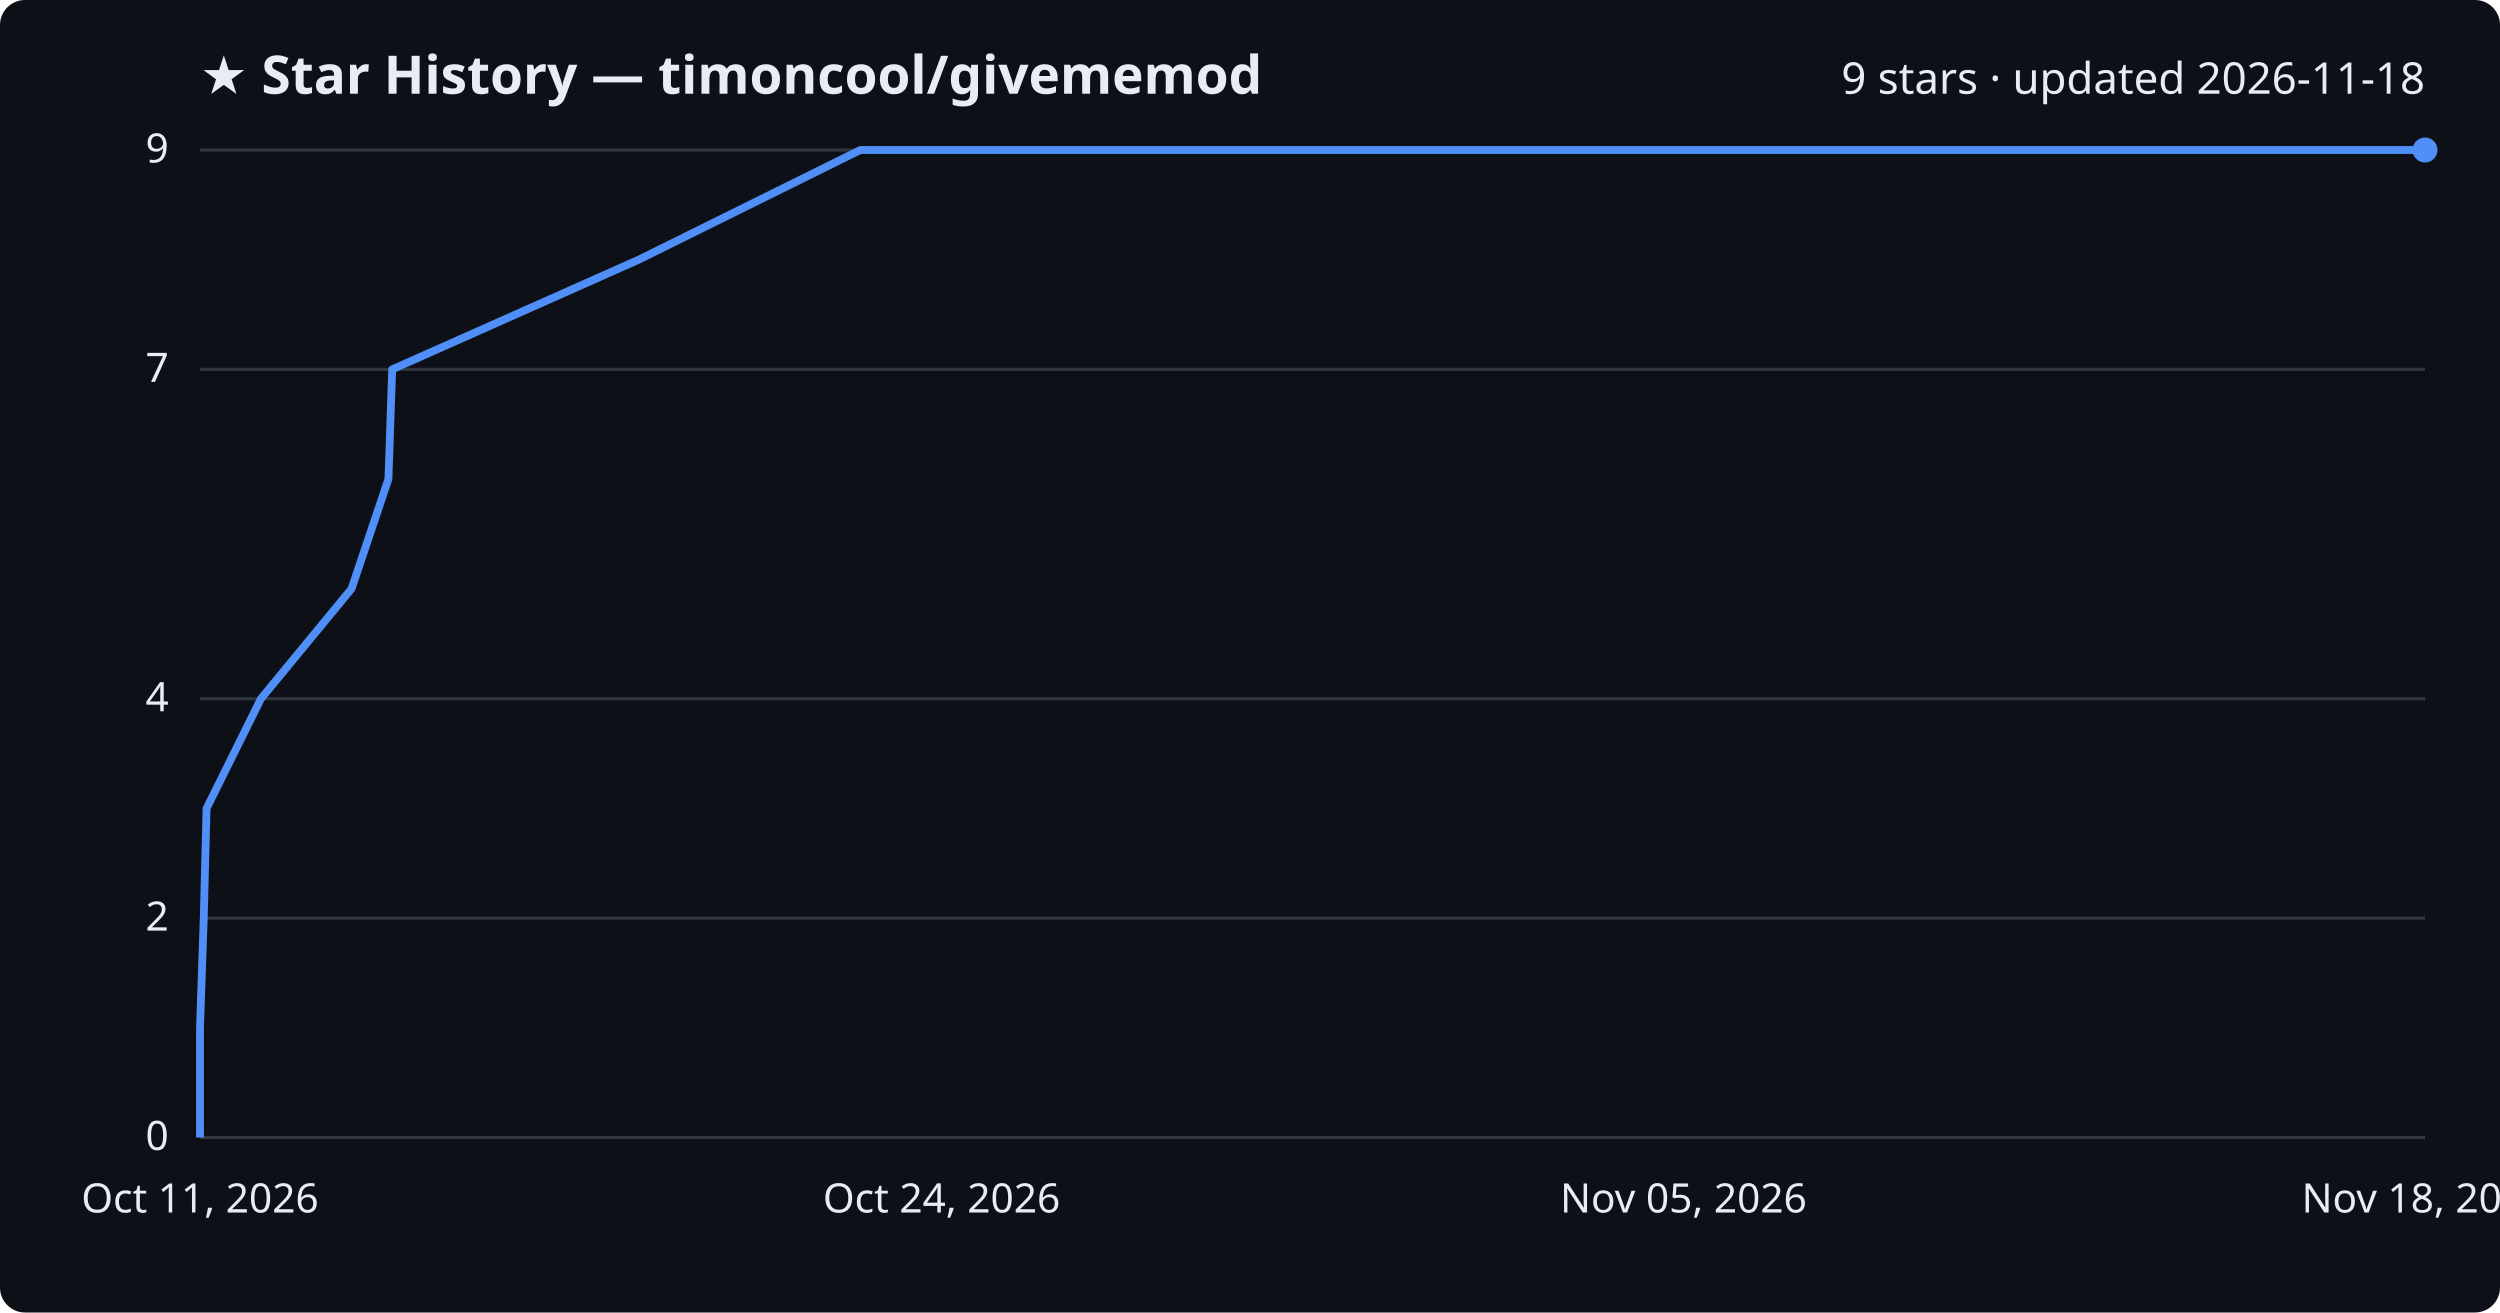
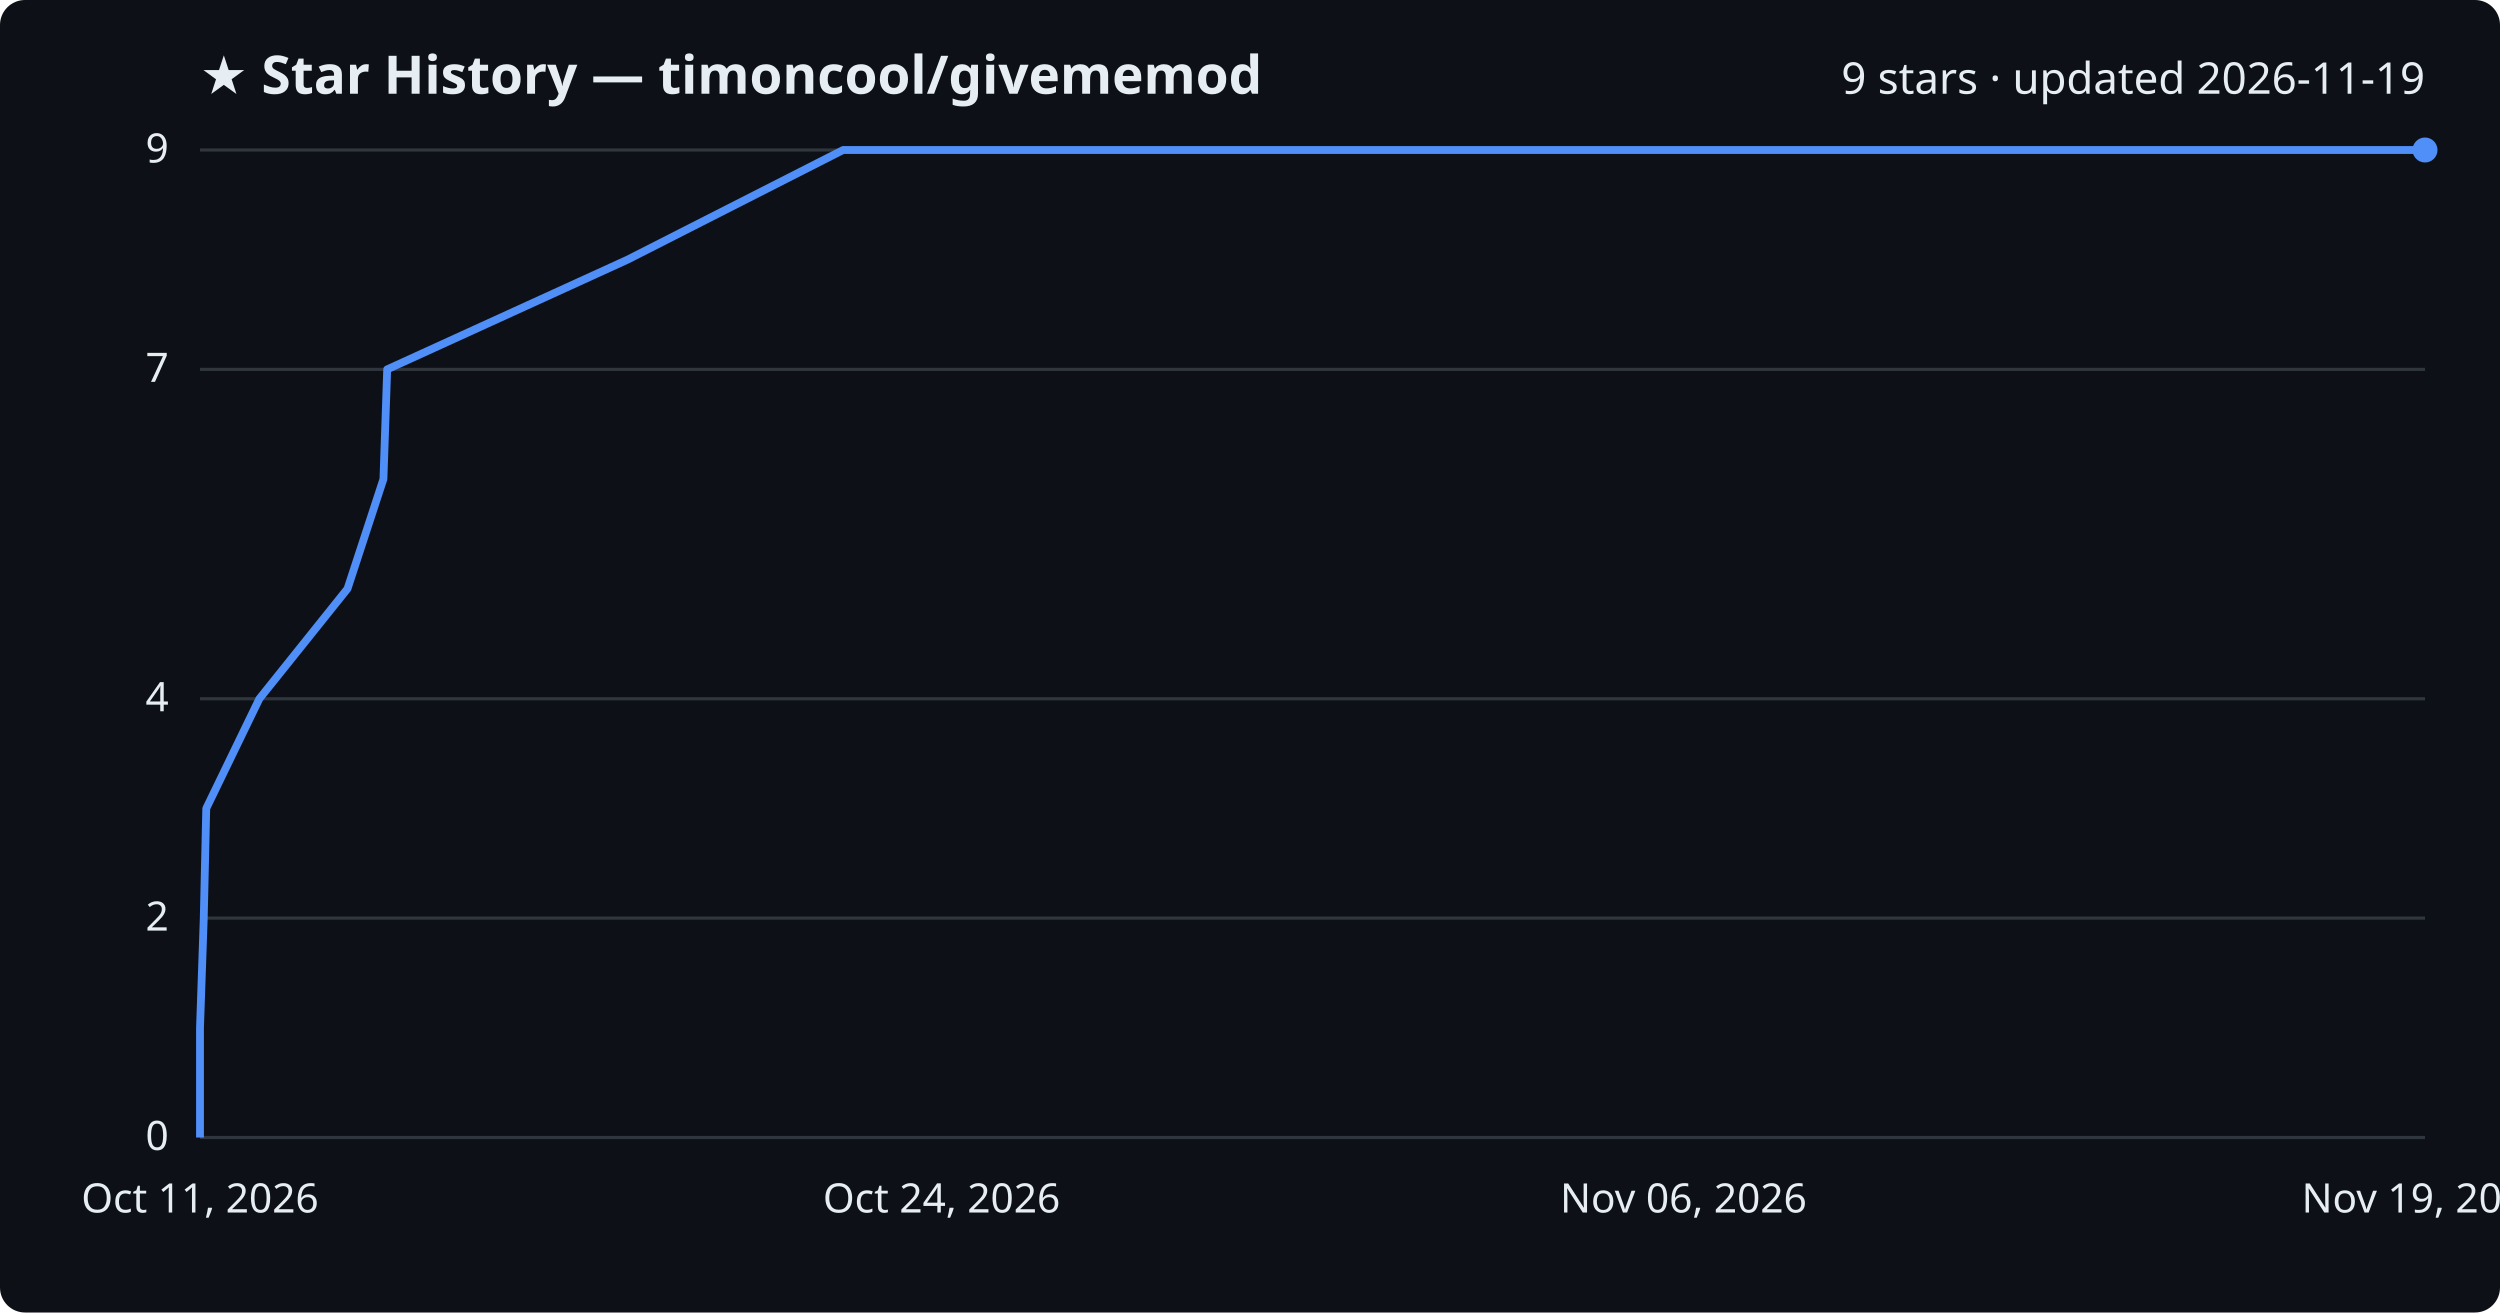
<svg xmlns="http://www.w3.org/2000/svg" viewBox="0 0 800 420" font-family="Segoe UI, sans-serif">
  <rect width="800" height="420" fill="#0d1117" rx="8" />
  <text x="64" y="30" fill="#e6edf3" font-size="17" font-weight="700">★ Star History — timoncool/givememod</text>
-   <text x="776" y="30" fill="#e6edf3" font-size="14" text-anchor="end">9 stars · updated 2026-11-18</text>
+   <text x="776" y="30" fill="#e6edf3" font-size="14" text-anchor="end">9 stars · updated 2026-11-19</text>
  <line x1="64" y1="364.0" x2="776" y2="364.0" stroke="#30363d" stroke-width="1" />
  <text x="54" y="368.0" fill="#e6edf3" font-size="13" text-anchor="end">0</text>
  <line x1="64" y1="293.8" x2="776" y2="293.8" stroke="#30363d" stroke-width="1" />
  <text x="54" y="297.8" fill="#e6edf3" font-size="13" text-anchor="end">2</text>
  <line x1="64" y1="223.6" x2="776" y2="223.6" stroke="#30363d" stroke-width="1" />
  <text x="54" y="227.6" fill="#e6edf3" font-size="13" text-anchor="end">4</text>
  <line x1="64" y1="118.2" x2="776" y2="118.2" stroke="#30363d" stroke-width="1" />
  <text x="54" y="122.2" fill="#e6edf3" font-size="13" text-anchor="end">7</text>
  <line x1="64" y1="48.0" x2="776" y2="48.0" stroke="#30363d" stroke-width="1" />
  <text x="54" y="52.0" fill="#e6edf3" font-size="13" text-anchor="end">9</text>
-   <path d="M64.0,364.0 L64.0,328.9 L65.2,293.8 L66.1,258.7 L83.5,223.6 L112.5,188.4 L124.3,153.3 L125.5,118.2 L204.4,83.1 L275.3,48.0 L776.0,48.0" fill="none" stroke="#4f8ff7" stroke-width="2.5" stroke-linejoin="round" />
+   <path d="M64.0,364.0 L64.0,328.9 L65.2,293.8 L66.0,258.7 L83.0,223.6 L111.2,188.4 L122.7,153.3 L123.9,118.2 L200.8,83.1 L269.8,48.0 L776.0,48.0" fill="none" stroke="#4f8ff7" stroke-width="2.5" stroke-linejoin="round" />
  <circle cx="776.0" cy="48.0" r="4" fill="#4f8ff7" />
  <text x="64.0" y="388" fill="#e6edf3" font-size="13" text-anchor="middle">Oct 11, 2026</text>
  <text x="301.3" y="388" fill="#e6edf3" font-size="13" text-anchor="middle">Oct 24, 2026</text>
-   <text x="538.7" y="388" fill="#e6edf3" font-size="13" text-anchor="middle">Nov 05, 2026</text>
-   <text x="776.0" y="388" fill="#e6edf3" font-size="13" text-anchor="middle">Nov 18, 2026</text>
+   <text x="538.7" y="388" fill="#e6edf3" font-size="13" text-anchor="middle">Nov 06, 2026</text>
+   <text x="776.0" y="388" fill="#e6edf3" font-size="13" text-anchor="middle">Nov 19, 2026</text>
</svg>
